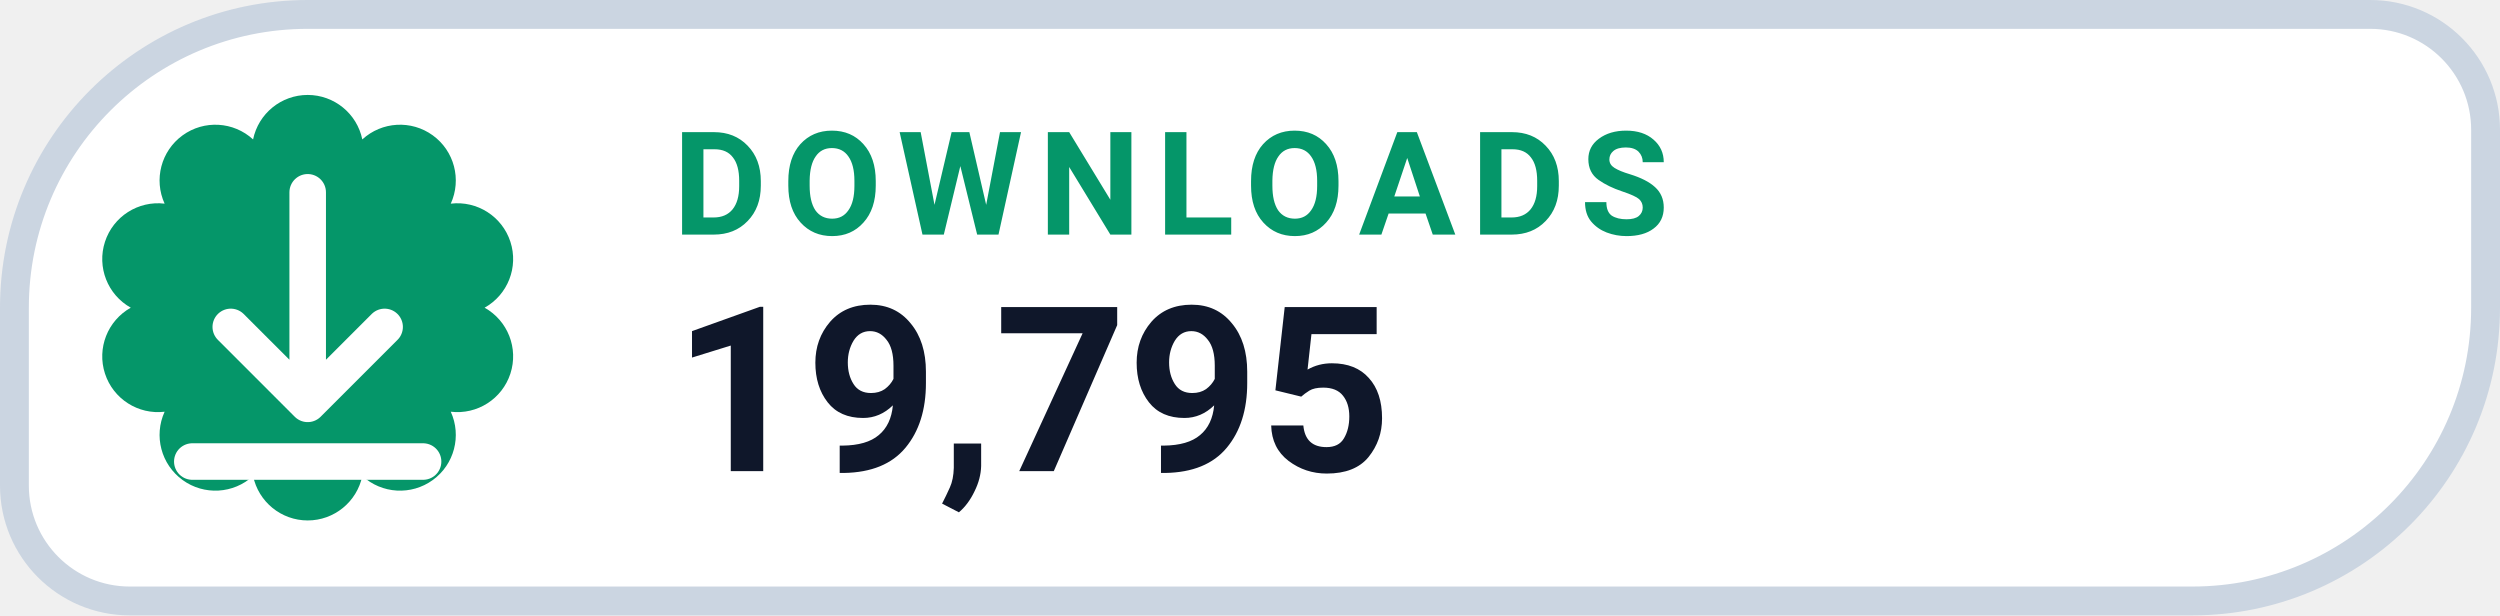
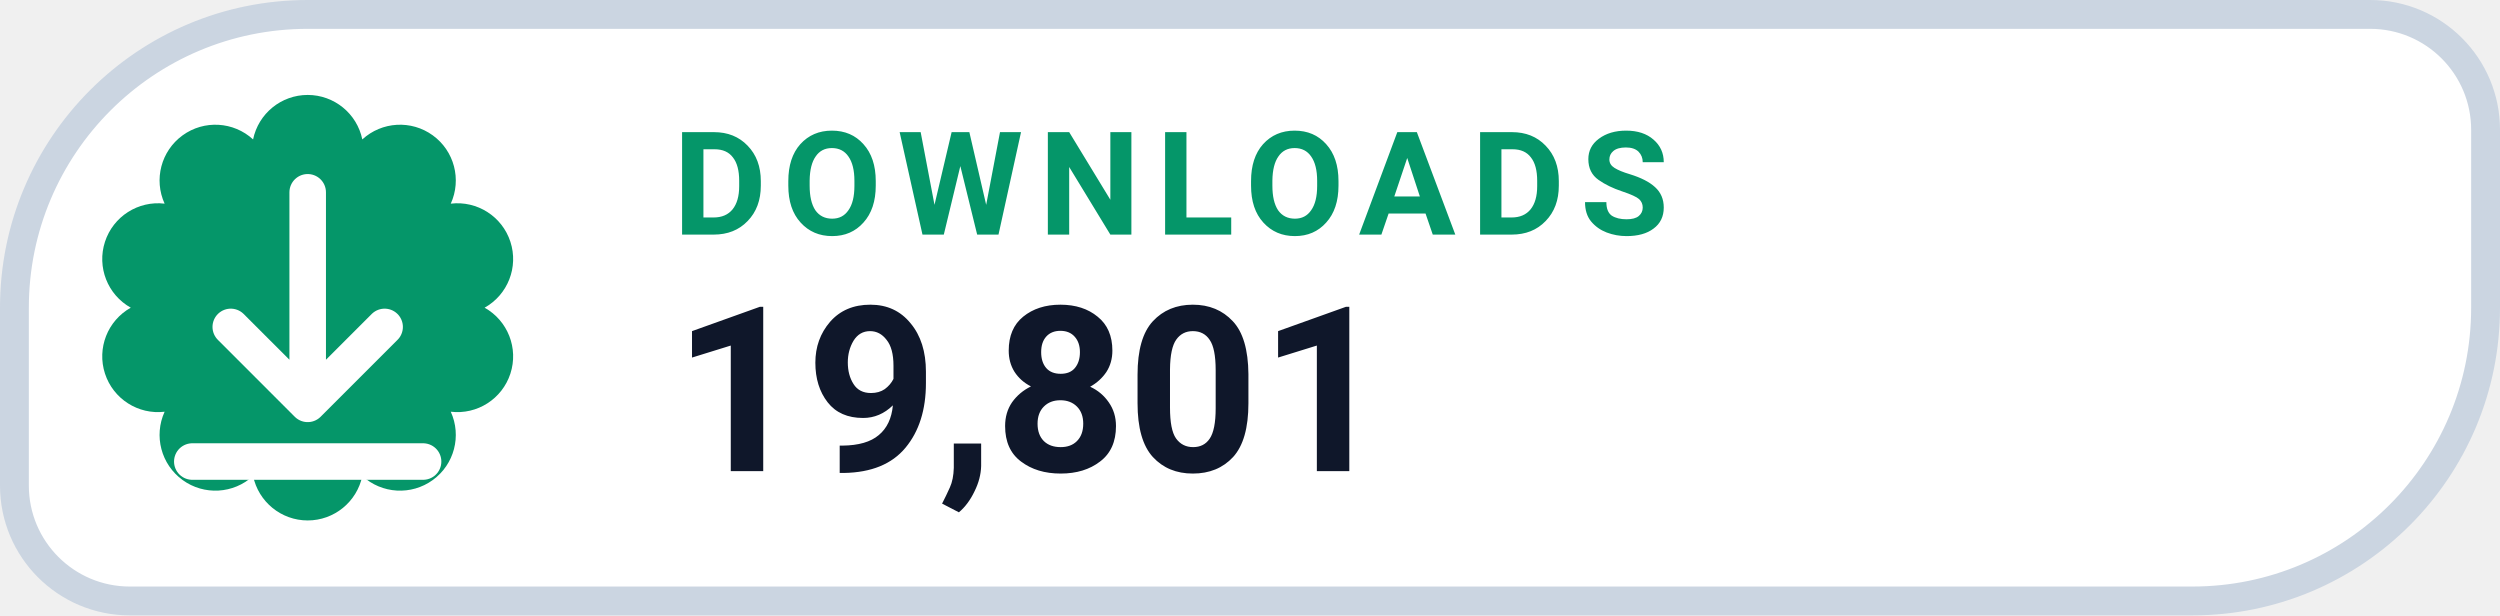
- <svg xmlns="http://www.w3.org/2000/svg" width="130" height="32" viewBox="0 0 130 32" role="img" aria-label="DOWNLOADS 19,795">
+ <svg xmlns="http://www.w3.org/2000/svg" width="130" height="32" viewBox="0 0 130 32" role="img" aria-label="DOWNLOADS 19,801">
  <path d="M 16.00 0.75 H 123.25 A 6.00 6.00 0 0 1 129.25 6.75 V 16.00 A 15.25 15.25 0 0 1 114.00 31.25 H 6.75 A 6.00 6.00 0 0 1 0.75 25.25 V 16.00 A 15.25 15.25 0 0 1 16.00 0.75 Z" fill="#FFFFFF" stroke="#CBD5E1" stroke-width="1.5" />
  <path d="M 13.16 7.25 A 2.90 2.90 0 0 1 18.84 7.25 A 2.90 2.90 0 0 1 23.44 10.59 A 2.90 2.90 0 0 1 25.20 16.00 A 2.90 2.90 0 0 1 23.44 21.41 A 2.90 2.90 0 0 1 18.84 24.75 A 2.90 2.90 0 0 1 13.16 24.75 A 2.90 2.90 0 0 1 8.56 21.41 A 2.90 2.90 0 0 1 6.80 16.00 A 2.90 2.90 0 0 1 8.56 10.59 A 2.90 2.90 0 0 1 13.16 7.25 Z" fill="#059669" />
  <g transform="translate(16 16)" style="color:#FFFFFF;">
    <path d="M0 -6 v11 m0 0 l4 -4 m-4 4 l-4 -4 M-6 8 h12" fill="none" stroke="currentColor" stroke-width="1.9" stroke-linecap="round" stroke-linejoin="round" />
  </g>
  <text x="35" y="12.2" fill="#059669" font-family="-apple-system,BlinkMacSystemFont,'Segoe UI',Roboto,Helvetica,Arial,sans-serif" font-size="7.5" font-weight="700" letter-spacing=".8">DOWNLOADS</text>
-   <text x="35" y="24.5" fill="#0F172A" font-family="-apple-system,BlinkMacSystemFont,'Segoe UI',Roboto,Helvetica,Arial,sans-serif" font-size="12" font-weight="750">19,795</text>
+   <text x="35" y="24.5" fill="#0F172A" font-family="-apple-system,BlinkMacSystemFont,'Segoe UI',Roboto,Helvetica,Arial,sans-serif" font-size="12" font-weight="750">19,801</text>
</svg>
